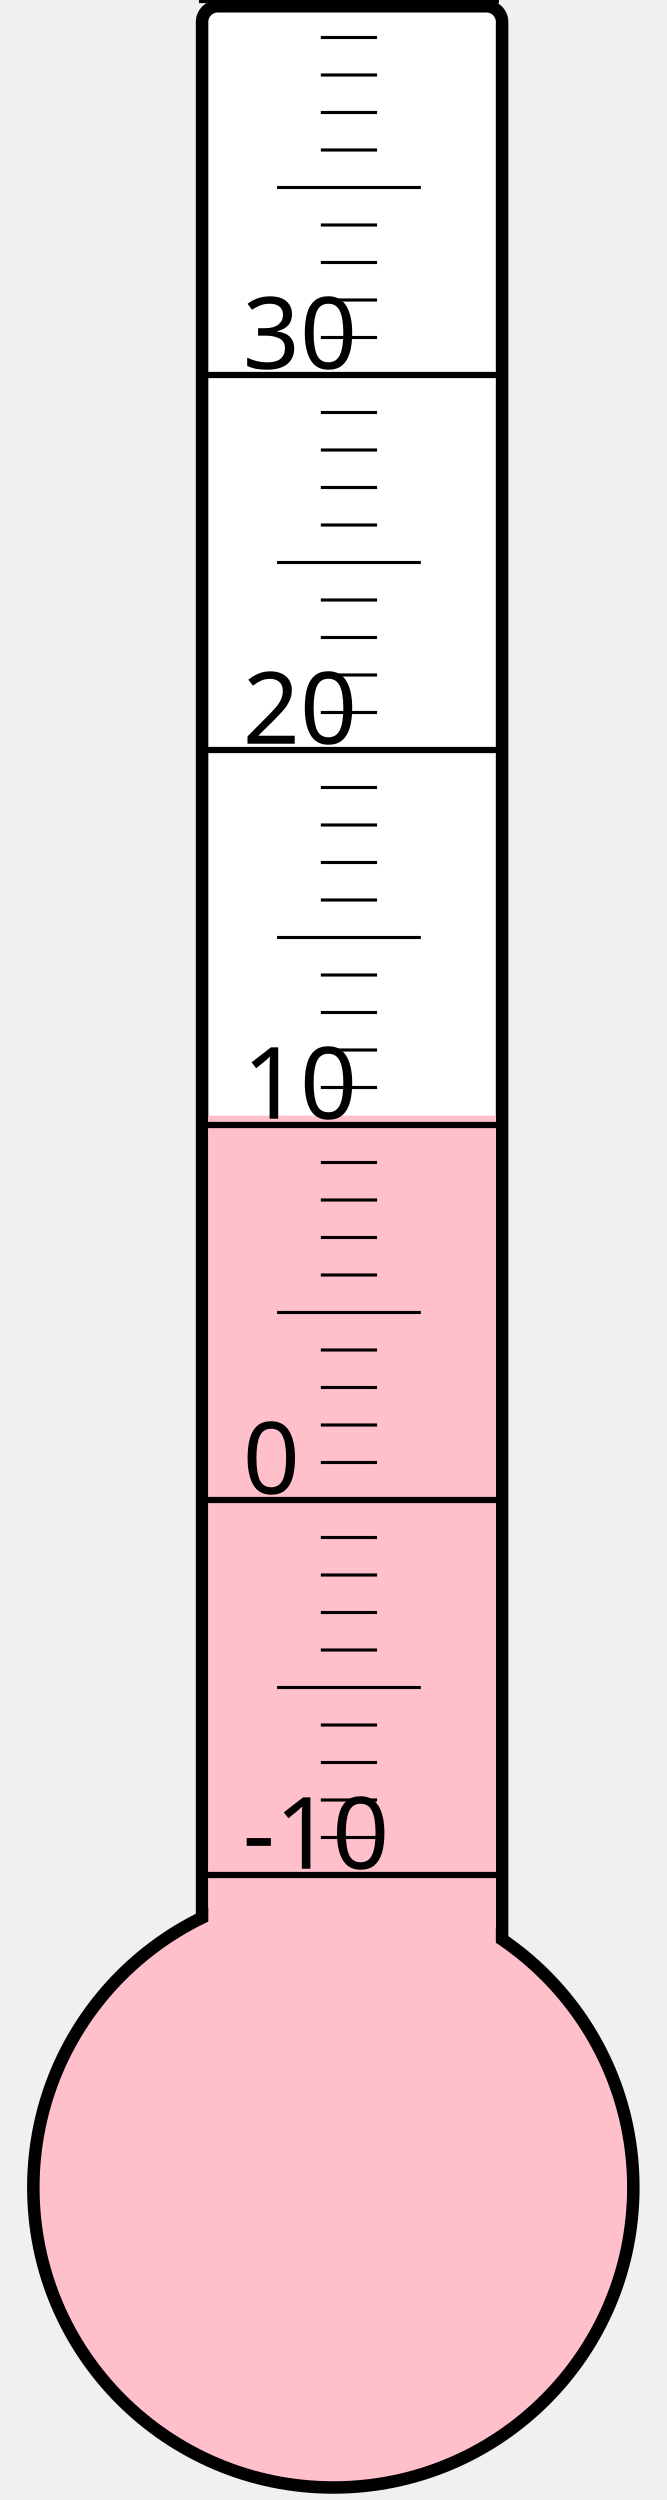
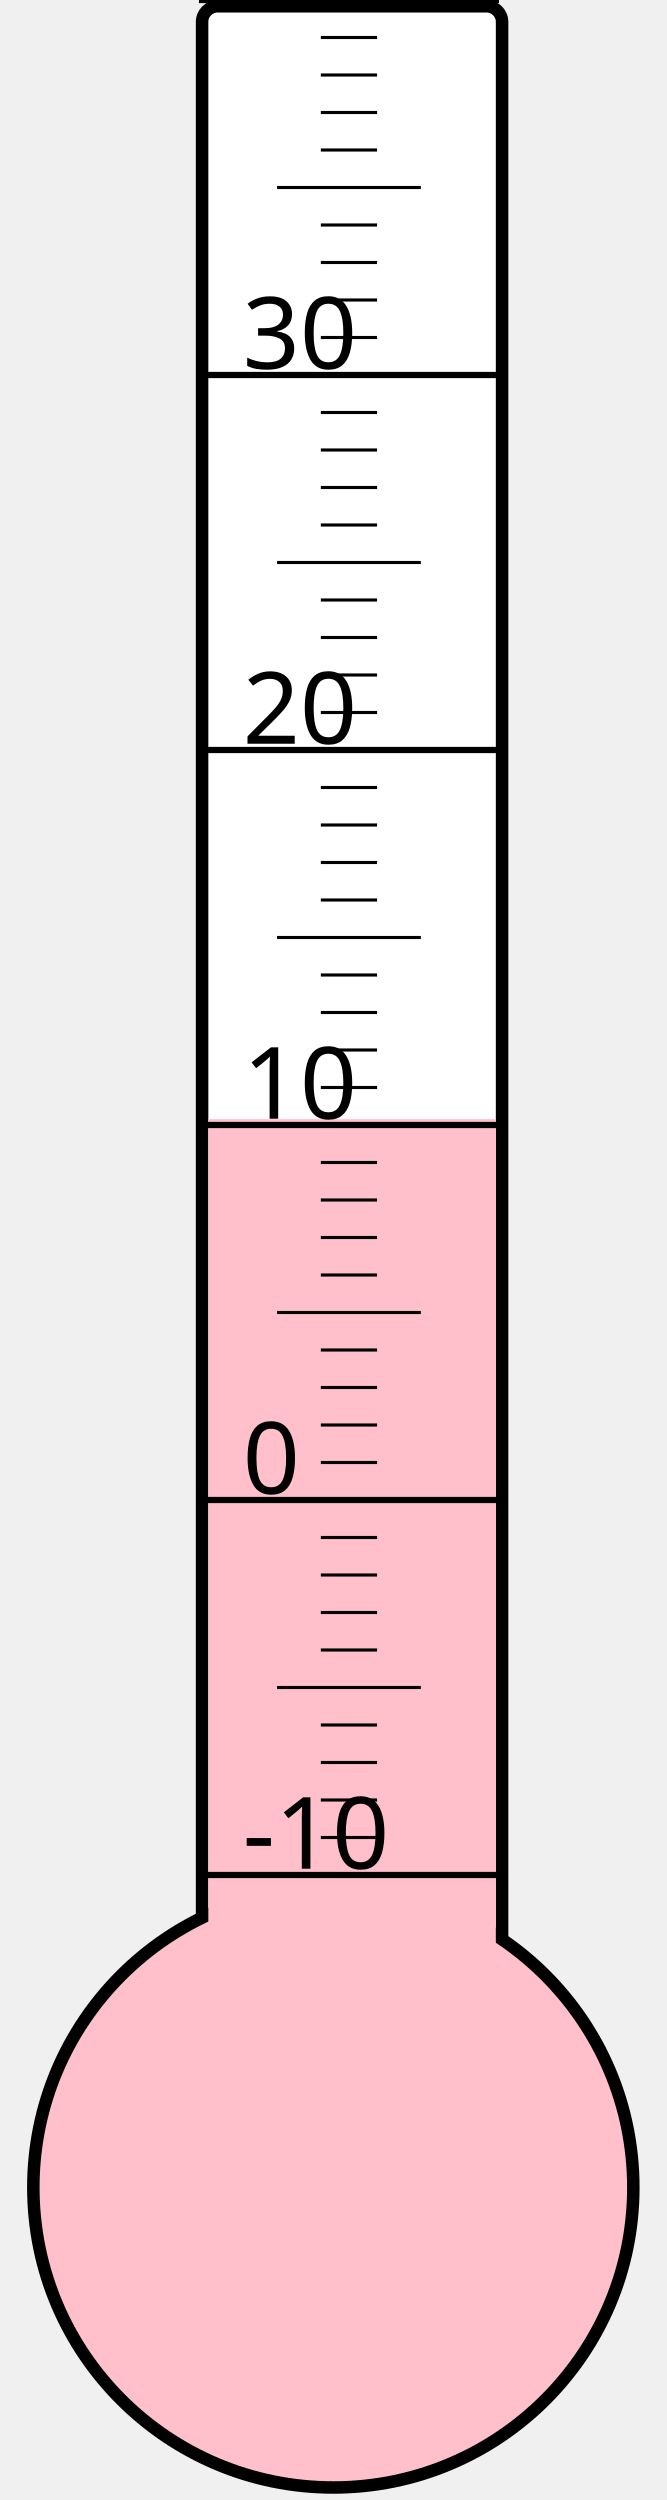
<svg xmlns="http://www.w3.org/2000/svg" width="40px" height="150px" viewBox="0 0 200 800">
  <rect width="200" height="800" x="0" y="0" style="fill: #ffffeb; fill-opacity: 0;" />
  <rect width="96" height="680" x="58" y="2" rx="5" ry="5" style="fill: white; fill-opacity: 1; stroke: black; stroke-width: 4;" />
  <circle cx="100" cy="700" r="96" style="fill: pink; stroke: black; stroke-width: 4;" />
-   <rect width="92" height="343.0" x="60" y="357.0" style="fill: pink; fill-opacity: 1; stroke-width: 0;" />
+   <rect width="92" height="341.875" x="60" y="358.125" style="fill: pink; fill-opacity: 1; stroke-width: 0;" />
  <text x="71" y="598" style="font-family: sans-serif; font-size: 24pt;">-10</text>
  <text x="71" y="478" style="font-family: sans-serif; font-size: 24pt;">0</text>
  <text x="71" y="358" style="font-family: sans-serif; font-size: 24pt;">10</text>
  <text x="71" y="238" style="font-family: sans-serif; font-size: 24pt;">20</text>
  <text x="71" y="118" style="font-family: sans-serif; font-size: 24pt;">30</text>
  <g style="stroke: black;">
    <line x1="57" y1="600" x2="153" y2="600" style="stroke-width: 2;" />
    <line x1="96" y1="588" x2="114" y2="588" style="stroke-width: 1;" />
    <line x1="96" y1="576" x2="114" y2="576" style="stroke-width: 1;" />
    <line x1="96" y1="564" x2="114" y2="564" style="stroke-width: 1;" />
    <line x1="96" y1="552" x2="114" y2="552" style="stroke-width: 1;" />
    <line x1="82" y1="540" x2="128" y2="540" style="stroke-width: 1;" />
    <line x1="96" y1="528" x2="114" y2="528" style="stroke-width: 1;" />
    <line x1="96" y1="516" x2="114" y2="516" style="stroke-width: 1;" />
    <line x1="96" y1="504" x2="114" y2="504" style="stroke-width: 1;" />
    <line x1="96" y1="492" x2="114" y2="492" style="stroke-width: 1;" />
    <line x1="57" y1="480" x2="153" y2="480" style="stroke-width: 2;" />
    <line x1="96" y1="468" x2="114" y2="468" style="stroke-width: 1;" />
    <line x1="96" y1="456" x2="114" y2="456" style="stroke-width: 1;" />
    <line x1="96" y1="444" x2="114" y2="444" style="stroke-width: 1;" />
    <line x1="96" y1="432" x2="114" y2="432" style="stroke-width: 1;" />
    <line x1="82" y1="420" x2="128" y2="420" style="stroke-width: 1;" />
    <line x1="96" y1="408" x2="114" y2="408" style="stroke-width: 1;" />
    <line x1="96" y1="396" x2="114" y2="396" style="stroke-width: 1;" />
    <line x1="96" y1="384" x2="114" y2="384" style="stroke-width: 1;" />
    <line x1="96" y1="372" x2="114" y2="372" style="stroke-width: 1;" />
    <line x1="57" y1="360" x2="153" y2="360" style="stroke-width: 2;" />
    <line x1="96" y1="348" x2="114" y2="348" style="stroke-width: 1;" />
    <line x1="96" y1="336" x2="114" y2="336" style="stroke-width: 1;" />
    <line x1="96" y1="324" x2="114" y2="324" style="stroke-width: 1;" />
    <line x1="96" y1="312" x2="114" y2="312" style="stroke-width: 1;" />
    <line x1="82" y1="300" x2="128" y2="300" style="stroke-width: 1;" />
    <line x1="96" y1="288" x2="114" y2="288" style="stroke-width: 1;" />
    <line x1="96" y1="276" x2="114" y2="276" style="stroke-width: 1;" />
    <line x1="96" y1="264" x2="114" y2="264" style="stroke-width: 1;" />
    <line x1="96" y1="252" x2="114" y2="252" style="stroke-width: 1;" />
    <line x1="57" y1="240" x2="153" y2="240" style="stroke-width: 2;" />
    <line x1="96" y1="228" x2="114" y2="228" style="stroke-width: 1;" />
    <line x1="96" y1="216" x2="114" y2="216" style="stroke-width: 1;" />
    <line x1="96" y1="204" x2="114" y2="204" style="stroke-width: 1;" />
    <line x1="96" y1="192" x2="114" y2="192" style="stroke-width: 1;" />
    <line x1="82" y1="180" x2="128" y2="180" style="stroke-width: 1;" />
    <line x1="96" y1="168" x2="114" y2="168" style="stroke-width: 1;" />
    <line x1="96" y1="156" x2="114" y2="156" style="stroke-width: 1;" />
    <line x1="96" y1="144" x2="114" y2="144" style="stroke-width: 1;" />
    <line x1="96" y1="132" x2="114" y2="132" style="stroke-width: 1;" />
    <line x1="57" y1="120" x2="153" y2="120" style="stroke-width: 2;" />
    <line x1="96" y1="108" x2="114" y2="108" style="stroke-width: 1;" />
    <line x1="96" y1="96" x2="114" y2="96" style="stroke-width: 1;" />
    <line x1="96" y1="84" x2="114" y2="84" style="stroke-width: 1;" />
    <line x1="96" y1="72" x2="114" y2="72" style="stroke-width: 1;" />
    <line x1="82" y1="60" x2="128" y2="60" style="stroke-width: 1;" />
    <line x1="96" y1="48" x2="114" y2="48" style="stroke-width: 1;" />
    <line x1="96" y1="36" x2="114" y2="36" style="stroke-width: 1;" />
    <line x1="96" y1="24" x2="114" y2="24" style="stroke-width: 1;" />
    <line x1="96" y1="12" x2="114" y2="12" style="stroke-width: 1;" />
    <line x1="57" y1="0" x2="153" y2="0" style="stroke-width: 2;" />
  </g>
</svg>
